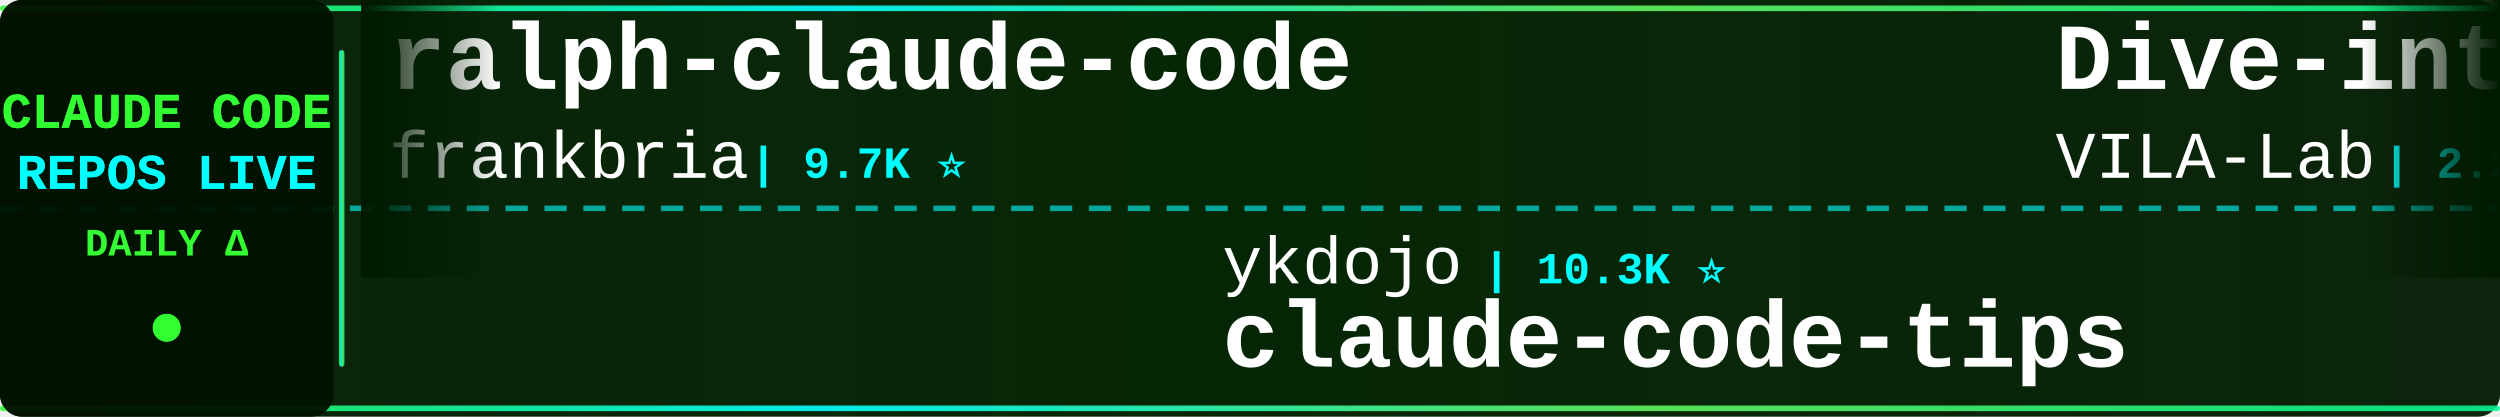
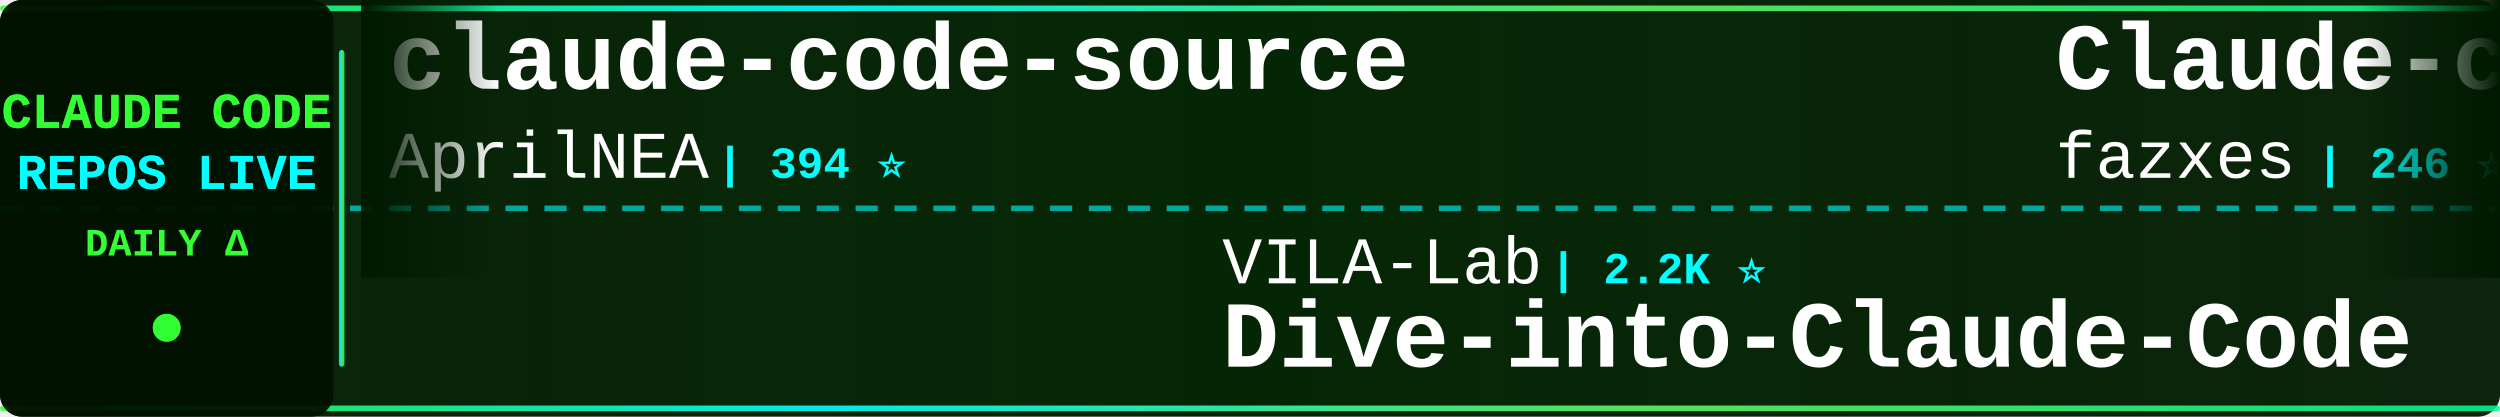
<svg xmlns="http://www.w3.org/2000/svg" width="900" height="150">
  <defs>
    <linearGradient id="tickerBg" x1="0%" y1="0%" x2="100%" y2="0%">
      <stop offset="0%" style="stop-color:#001a00;stop-opacity:0.95" />
      <stop offset="50%" style="stop-color:#002200;stop-opacity:0.98" />
      <stop offset="100%" style="stop-color:#001a00;stop-opacity:0.95" />
    </linearGradient>
    <linearGradient id="borderGrad" x1="0%" y1="0%" x2="100%" y2="0%">
      <stop offset="0%" style="stop-color:#33ff33;stop-opacity:0.85">
        <animate attributeName="stop-opacity" values="0.85;1;0.85" dur="2s" repeatCount="indefinite" />
      </stop>
      <stop offset="33%" style="stop-color:#00ffff;stop-opacity:0.9">
        <animate attributeName="stop-opacity" values="0.9;1;0.9" dur="2.2s" repeatCount="indefinite" />
      </stop>
      <stop offset="66%" style="stop-color:#66ff66;stop-opacity:0.85">
        <animate attributeName="stop-opacity" values="0.85;1;0.85" dur="1.8s" repeatCount="indefinite" />
      </stop>
      <stop offset="100%" style="stop-color:#00ff99;stop-opacity:0.85">
        <animate attributeName="stop-opacity" values="0.85;1;0.85" dur="2s" repeatCount="indefinite" />
      </stop>
    </linearGradient>
    <filter id="textGlow">
      <feGaussianBlur stdDeviation="0.1" result="coloredBlur" />
      <feMerge>
        <feMergeNode in="coloredBlur" />
        <feMergeNode in="SourceGraphic" />
      </feMerge>
    </filter>
    <filter id="metricGlow">
      <feGaussianBlur stdDeviation="0.2" result="coloredBlur" />
      <feMerge>
        <feMergeNode in="coloredBlur" />
        <feMergeNode in="SourceGraphic" />
      </feMerge>
    </filter>
    <linearGradient id="leftFade" x1="0%" y1="0%" x2="100%" y2="0%">
      <stop offset="0%" style="stop-color:#001a00;stop-opacity:1" />
      <stop offset="100%" style="stop-color:#001a00;stop-opacity:0" />
    </linearGradient>
    <linearGradient id="rightFade" x1="0%" y1="0%" x2="100%" y2="0%">
      <stop offset="0%" style="stop-color:#001a00;stop-opacity:0" />
      <stop offset="100%" style="stop-color:#001a00;stop-opacity:1" />
    </linearGradient>
  </defs>
  <rect width="900" height="150" fill="url(#tickerBg)" rx="8" />
  <rect x="0" y="2" width="900" height="2" fill="url(#borderGrad)" rx="1" />
  <rect x="0" y="146" width="900" height="2" fill="url(#borderGrad)" rx="1" />
  <line x1="0" y1="75" x2="900" y2="75" stroke="#00ffff" stroke-width="2" stroke-dasharray="8 6" opacity="0.6" />
  <rect x="0" y="0" width="120" height="150" fill="#001100" opacity="0.95" rx="8" />
  <text x="60" y="46" font-family="'Courier New', monospace" font-size="18" font-weight="bold" fill="#33ff33" text-anchor="middle" filter="url(#textGlow)">
    CLAUDE CODE
  </text>
  <text x="60" y="68" font-family="'Courier New', monospace" font-size="18" font-weight="bold" fill="#00ffff" text-anchor="middle" filter="url(#textGlow)">
    REPOS LIVE
  </text>
  <text x="60" y="92" font-family="'Courier New', monospace" font-size="14" font-weight="bold" fill="#33ff33" text-anchor="middle">
    DAILY Δ
  </text>
  <circle cx="60" cy="118" r="5" fill="#33ff33" filter="url(#metricGlow)">
    <animate attributeName="r" values="4;6;4" dur="1.5s" repeatCount="indefinite" />
    <animate attributeName="opacity" values="0.6;1;0.6" dur="1.5s" repeatCount="indefinite" />
  </circle>
  <rect x="122" y="18" width="2" height="114" fill="url(#borderGrad)" rx="1" />
  <clipPath id="tickerClip">
    <rect x="130" y="0" width="770" height="150" />
  </clipPath>
  <g clip-path="url(#tickerClip)">
    <g id="tickerItems">
      <animateTransform attributeName="transform" attributeType="XML" type="translate" from="0 0" to="-3000 0" dur="54s" repeatCount="indefinite" />
      <g transform="translate(0, 0)">
-         <text x="140" y="32" font-family="'Courier New', monospace" font-size="34" font-weight="bold" fill="#ffffff">ralph-claude-code</text>
-         <text x="140" y="64" font-family="'Courier New', monospace" font-size="24" font-weight="normal" fill="#ffffff" opacity="1.0">frankbria</text>
-         <text x="270" y="64" font-family="'Courier New', monospace" font-size="16" font-weight="bold" fill="#00ffff"> | 9.7K ⭐</text>
+         <text x="140" y="32" font-family="'Courier New', monospace" font-size="34" font-weight="bold" fill="#ffffff">claude-code-source</text>
+         <text x="140" y="64" font-family="'Courier New', monospace" font-size="24" font-weight="normal" fill="#ffffff" opacity="1.0">AprilNEA</text>
+         <text x="258" y="64" font-family="'Courier New', monospace" font-size="16" font-weight="bold" fill="#00ffff"> | 394 ⭐</text>
      </g>
      <g transform="translate(300, 0)">
-         <text x="140" y="102" font-family="'Courier New', monospace" font-size="24" font-weight="normal" fill="#ffffff" opacity="1.0">ykdojo</text>
-         <text x="234" y="102" font-family="'Courier New', monospace" font-size="16" font-weight="bold" fill="#00ffff"> | 10.3K ⭐</text>
-         <text x="140" y="132" font-family="'Courier New', monospace" font-size="34" font-weight="bold" fill="#ffffff">claude-code-tips</text>
+         <text x="140" y="102" font-family="'Courier New', monospace" font-size="24" font-weight="normal" fill="#ffffff" opacity="1.0">VILA-Lab</text>
+         <text x="258" y="102" font-family="'Courier New', monospace" font-size="16" font-weight="bold" fill="#00ffff"> | 2.2K ⭐</text>
+         <text x="140" y="132" font-family="'Courier New', monospace" font-size="34" font-weight="bold" fill="#ffffff">Dive-into-Claude-Code</text>
      </g>
      <g transform="translate(600, 0)">
-         <text x="140" y="32" font-family="'Courier New', monospace" font-size="34" font-weight="bold" fill="#ffffff">Dive-into-Claude-Code</text>
-         <text x="140" y="64" font-family="'Courier New', monospace" font-size="24" font-weight="normal" fill="#ffffff" opacity="1.0">VILA-Lab</text>
-         <text x="258" y="64" font-family="'Courier New', monospace" font-size="16" font-weight="bold" fill="#00ffff"> | 2.2K ⭐ +2</text>
+         <text x="140" y="32" font-family="'Courier New', monospace" font-size="34" font-weight="bold" fill="#ffffff">Claude-code</text>
+         <text x="140" y="64" font-family="'Courier New', monospace" font-size="24" font-weight="normal" fill="#ffffff" opacity="1.0">fazxes</text>
+         <text x="234" y="64" font-family="'Courier New', monospace" font-size="16" font-weight="bold" fill="#00ffff"> | 246 ⭐</text>
      </g>
      <g transform="translate(900, 0)">
-         <text x="140" y="102" font-family="'Courier New', monospace" font-size="24" font-weight="normal" fill="#ffffff" opacity="1.0">luyao618</text>
-         <text x="258" y="102" font-family="'Courier New', monospace" font-size="16" font-weight="bold" fill="#00ffff"> | 1.7K ⭐</text>
-         <text x="140" y="132" font-family="'Courier New', monospace" font-size="34" font-weight="bold" fill="#ffffff">Claude-Code-Source-Study</text>
+         <text x="140" y="102" font-family="'Courier New', monospace" font-size="24" font-weight="normal" fill="#ffffff" opacity="1.0">JrCx7scC</text>
+         <text x="258" y="102" font-family="'Courier New', monospace" font-size="16" font-weight="bold" fill="#00ffff"> | 375 ⭐</text>
+         <text x="140" y="132" font-family="'Courier New', monospace" font-size="34" font-weight="bold" fill="#ffffff">claude-code-source</text>
      </g>
      <g transform="translate(1200, 0)">
-         <text x="140" y="32" font-family="'Courier New', monospace" font-size="34" font-weight="bold" fill="#ffffff">claude-code-guide</text>
-         <text x="140" y="64" font-family="'Courier New', monospace" font-size="24" font-weight="normal" fill="#ffffff" opacity="1.0">zebbern</text>
-         <text x="246" y="64" font-family="'Courier New', monospace" font-size="16" font-weight="bold" fill="#00ffff"> | 4.7K ⭐</text>
+         <text x="140" y="32" font-family="'Courier New', monospace" font-size="34" font-weight="bold" fill="#ffffff">claude-code-hub</text>
+         <text x="140" y="64" font-family="'Courier New', monospace" font-size="24" font-weight="normal" fill="#ffffff" opacity="1.0">ding113</text>
+         <text x="246" y="64" font-family="'Courier New', monospace" font-size="16" font-weight="bold" fill="#00ffff"> | 3.4K ⭐ -1</text>
      </g>
      <g transform="translate(1500, 0)">
-         <text x="140" y="102" font-family="'Courier New', monospace" font-size="24" font-weight="normal" fill="#ffffff" opacity="1.0">WorldFlowAI</text>
-         <text x="294" y="102" font-family="'Courier New', monospace" font-size="16" font-weight="bold" fill="#00ffff"> | 5.5K ⭐ +5</text>
-         <text x="140" y="132" font-family="'Courier New', monospace" font-size="34" font-weight="bold" fill="#ffffff">everything-claude-code</text>
+         <text x="140" y="102" font-family="'Courier New', monospace" font-size="24" font-weight="normal" fill="#ffffff" opacity="1.0">chauncygu</text>
+         <text x="270" y="102" font-family="'Courier New', monospace" font-size="16" font-weight="bold" fill="#00ffff"> | 2.9K ⭐</text>
+         <text x="140" y="132" font-family="'Courier New', monospace" font-size="34" font-weight="bold" fill="#ffffff">collection-claude-code-s...</text>
      </g>
      <g transform="translate(1800, 0)">
+         <text x="140" y="32" font-family="'Courier New', monospace" font-size="34" font-weight="bold" fill="#ffffff">claude-code-from-scratch</text>
+         <text x="140" y="64" font-family="'Courier New', monospace" font-size="24" font-weight="normal" fill="#ffffff" opacity="1.0">Windy3f3f3f3f</text>
+         <text x="318" y="64" font-family="'Courier New', monospace" font-size="16" font-weight="bold" fill="#00ffff"> | 2.8K ⭐ +1</text>
+       </g>
+       <g transform="translate(2100, 0)">
+         <text x="140" y="102" font-family="'Courier New', monospace" font-size="24" font-weight="normal" fill="#ffffff" opacity="1.0">jqueryscript</text>
+         <text x="306" y="102" font-family="'Courier New', monospace" font-size="16" font-weight="bold" fill="#00ffff"> | 537 ⭐</text>
+         <text x="140" y="132" font-family="'Courier New', monospace" font-size="34" font-weight="bold" fill="#ffffff">awesome-claude-code</text>
+       </g>
+       <g transform="translate(2400, 0)">
        <text x="140" y="32" font-family="'Courier New', monospace" font-size="34" font-weight="bold" fill="#ffffff">Claude-Code</text>
        <text x="140" y="64" font-family="'Courier New', monospace" font-size="24" font-weight="normal" fill="#ffffff" opacity="1.0">KPR111</text>
        <text x="234" y="64" font-family="'Courier New', monospace" font-size="16" font-weight="bold" fill="#00ffff"> | 18 ⭐</text>
      </g>
-       <g transform="translate(2100, 0)">
-         <text x="140" y="102" font-family="'Courier New', monospace" font-size="24" font-weight="normal" fill="#ffffff" opacity="1.0">Windy3f3f3f3f</text>
-         <text x="318" y="102" font-family="'Courier New', monospace" font-size="16" font-weight="bold" fill="#00ffff"> | 3.8K ⭐</text>
-         <text x="140" y="132" font-family="'Courier New', monospace" font-size="34" font-weight="bold" fill="#ffffff">how-claude-code-works</text>
-       </g>
-       <g transform="translate(2400, 0)">
-         <text x="140" y="32" font-family="'Courier New', monospace" font-size="34" font-weight="bold" fill="#ffffff">edmunds-claude-code</text>
-         <text x="140" y="64" font-family="'Courier New', monospace" font-size="24" font-weight="normal" fill="#ffffff" opacity="1.0">edmund-io</text>
-         <text x="270" y="64" font-family="'Courier New', monospace" font-size="16" font-weight="bold" fill="#00ffff"> | 1.5K ⭐</text>
-       </g>
      <g transform="translate(2700, 0)">
-         <text x="140" y="102" font-family="'Courier New', monospace" font-size="24" font-weight="normal" fill="#ffffff" opacity="1.0">feiskyer</text>
-         <text x="258" y="102" font-family="'Courier New', monospace" font-size="16" font-weight="bold" fill="#00ffff"> | 1.7K ⭐</text>
-         <text x="140" y="132" font-family="'Courier New', monospace" font-size="34" font-weight="bold" fill="#ffffff">claude-code-settings</text>
+         <text x="140" y="102" font-family="'Courier New', monospace" font-size="24" font-weight="normal" fill="#ffffff" opacity="1.0">nicedreamzapp</text>
+         <text x="318" y="102" font-family="'Courier New', monospace" font-size="16" font-weight="bold" fill="#00ffff"> | 3.4K ⭐ +1</text>
+         <text x="140" y="132" font-family="'Courier New', monospace" font-size="34" font-weight="bold" fill="#ffffff">claude-code-local</text>
      </g>
      <g transform="translate(3000, 0)">
-         <text x="140" y="32" font-family="'Courier New', monospace" font-size="34" font-weight="bold" fill="#ffffff">ralph-claude-code</text>
-         <text x="140" y="64" font-family="'Courier New', monospace" font-size="24" font-weight="normal" fill="#ffffff" opacity="1.0">frankbria</text>
-         <text x="270" y="64" font-family="'Courier New', monospace" font-size="16" font-weight="bold" fill="#00ffff"> | 9.7K ⭐</text>
+         <text x="140" y="32" font-family="'Courier New', monospace" font-size="34" font-weight="bold" fill="#ffffff">claude-code-source</text>
+         <text x="140" y="64" font-family="'Courier New', monospace" font-size="24" font-weight="normal" fill="#ffffff" opacity="1.0">AprilNEA</text>
+         <text x="258" y="64" font-family="'Courier New', monospace" font-size="16" font-weight="bold" fill="#00ffff"> | 394 ⭐</text>
      </g>
      <g transform="translate(3300, 0)">
-         <text x="140" y="102" font-family="'Courier New', monospace" font-size="24" font-weight="normal" fill="#ffffff" opacity="1.0">ykdojo</text>
-         <text x="234" y="102" font-family="'Courier New', monospace" font-size="16" font-weight="bold" fill="#00ffff"> | 10.3K ⭐</text>
-         <text x="140" y="132" font-family="'Courier New', monospace" font-size="34" font-weight="bold" fill="#ffffff">claude-code-tips</text>
+         <text x="140" y="102" font-family="'Courier New', monospace" font-size="24" font-weight="normal" fill="#ffffff" opacity="1.0">VILA-Lab</text>
+         <text x="258" y="102" font-family="'Courier New', monospace" font-size="16" font-weight="bold" fill="#00ffff"> | 2.2K ⭐</text>
+         <text x="140" y="132" font-family="'Courier New', monospace" font-size="34" font-weight="bold" fill="#ffffff">Dive-into-Claude-Code</text>
      </g>
      <g transform="translate(3600, 0)">
-         <text x="140" y="32" font-family="'Courier New', monospace" font-size="34" font-weight="bold" fill="#ffffff">Dive-into-Claude-Code</text>
-         <text x="140" y="64" font-family="'Courier New', monospace" font-size="24" font-weight="normal" fill="#ffffff" opacity="1.0">VILA-Lab</text>
-         <text x="258" y="64" font-family="'Courier New', monospace" font-size="16" font-weight="bold" fill="#00ffff"> | 2.2K ⭐ +2</text>
+         <text x="140" y="32" font-family="'Courier New', monospace" font-size="34" font-weight="bold" fill="#ffffff">Claude-code</text>
+         <text x="140" y="64" font-family="'Courier New', monospace" font-size="24" font-weight="normal" fill="#ffffff" opacity="1.0">fazxes</text>
+         <text x="234" y="64" font-family="'Courier New', monospace" font-size="16" font-weight="bold" fill="#00ffff"> | 246 ⭐</text>
      </g>
      <g transform="translate(3900, 0)">
-         <text x="140" y="102" font-family="'Courier New', monospace" font-size="24" font-weight="normal" fill="#ffffff" opacity="1.0">luyao618</text>
-         <text x="258" y="102" font-family="'Courier New', monospace" font-size="16" font-weight="bold" fill="#00ffff"> | 1.7K ⭐</text>
-         <text x="140" y="132" font-family="'Courier New', monospace" font-size="34" font-weight="bold" fill="#ffffff">Claude-Code-Source-Study</text>
+         <text x="140" y="102" font-family="'Courier New', monospace" font-size="24" font-weight="normal" fill="#ffffff" opacity="1.0">JrCx7scC</text>
+         <text x="258" y="102" font-family="'Courier New', monospace" font-size="16" font-weight="bold" fill="#00ffff"> | 375 ⭐</text>
+         <text x="140" y="132" font-family="'Courier New', monospace" font-size="34" font-weight="bold" fill="#ffffff">claude-code-source</text>
      </g>
    </g>
  </g>
  <rect x="130" y="0" width="50" height="100" fill="url(#leftFade)" />
  <rect x="850" y="0" width="50" height="100" fill="url(#rightFade)" />
</svg>
